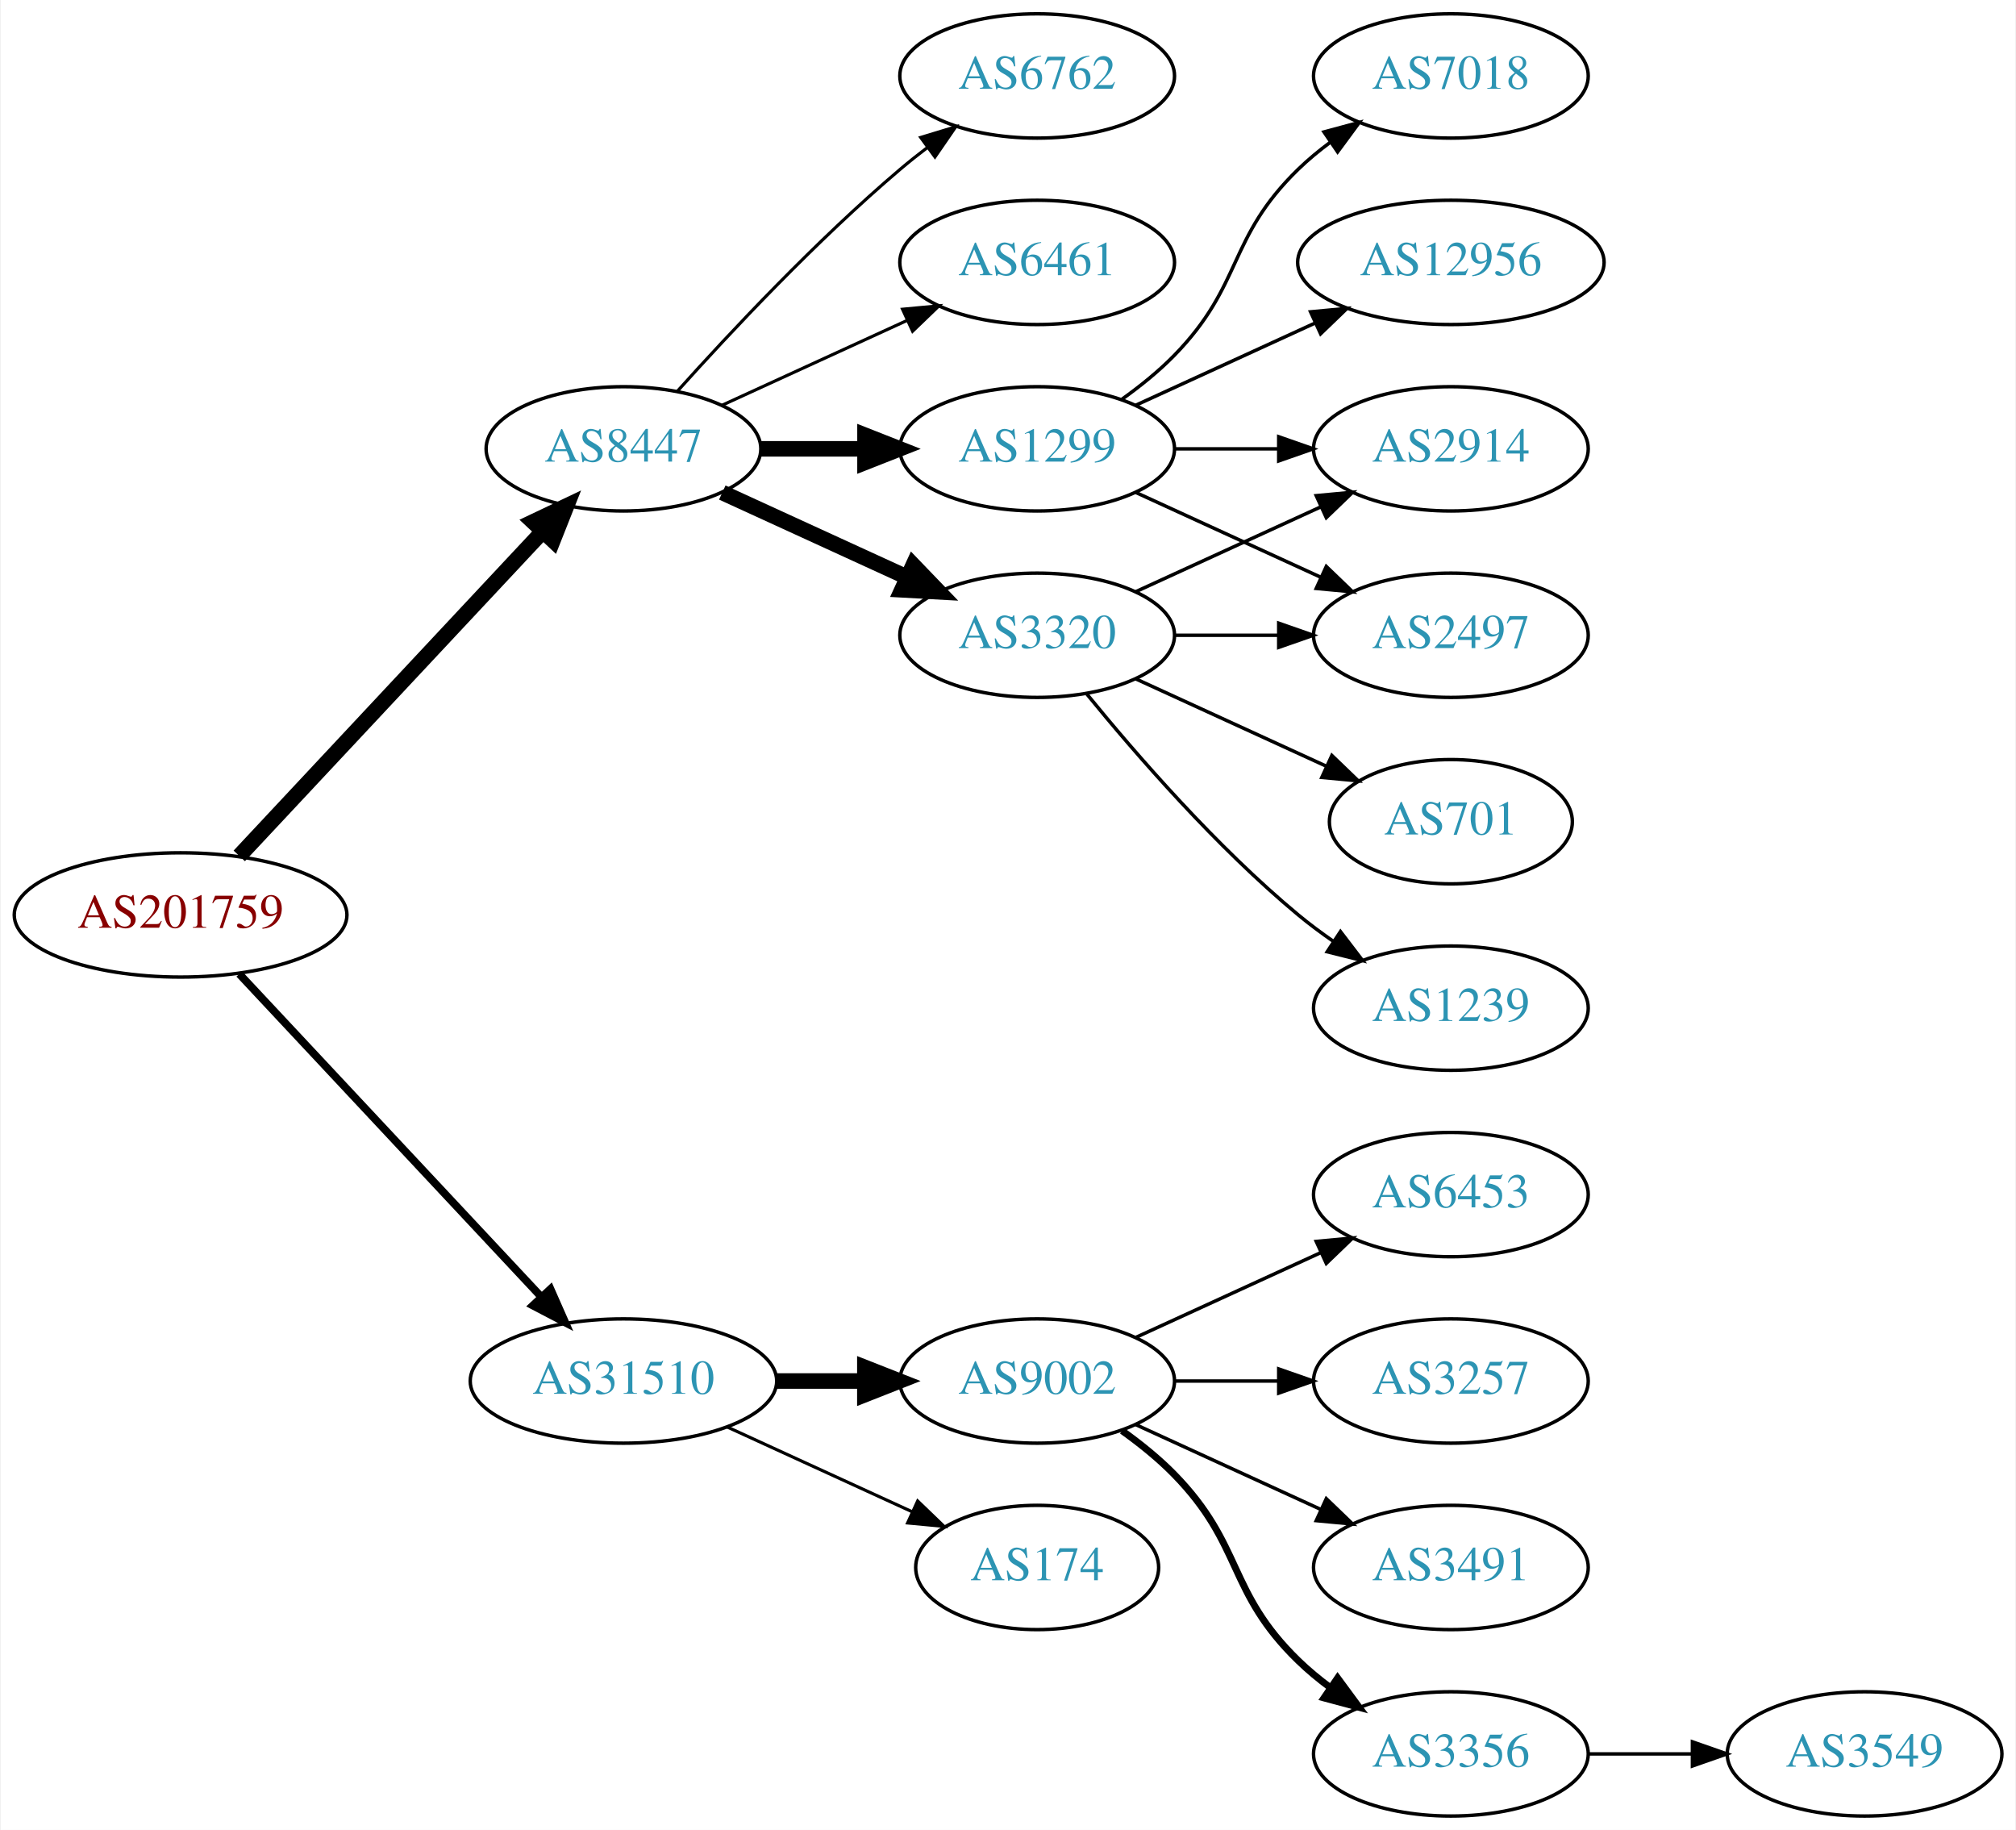
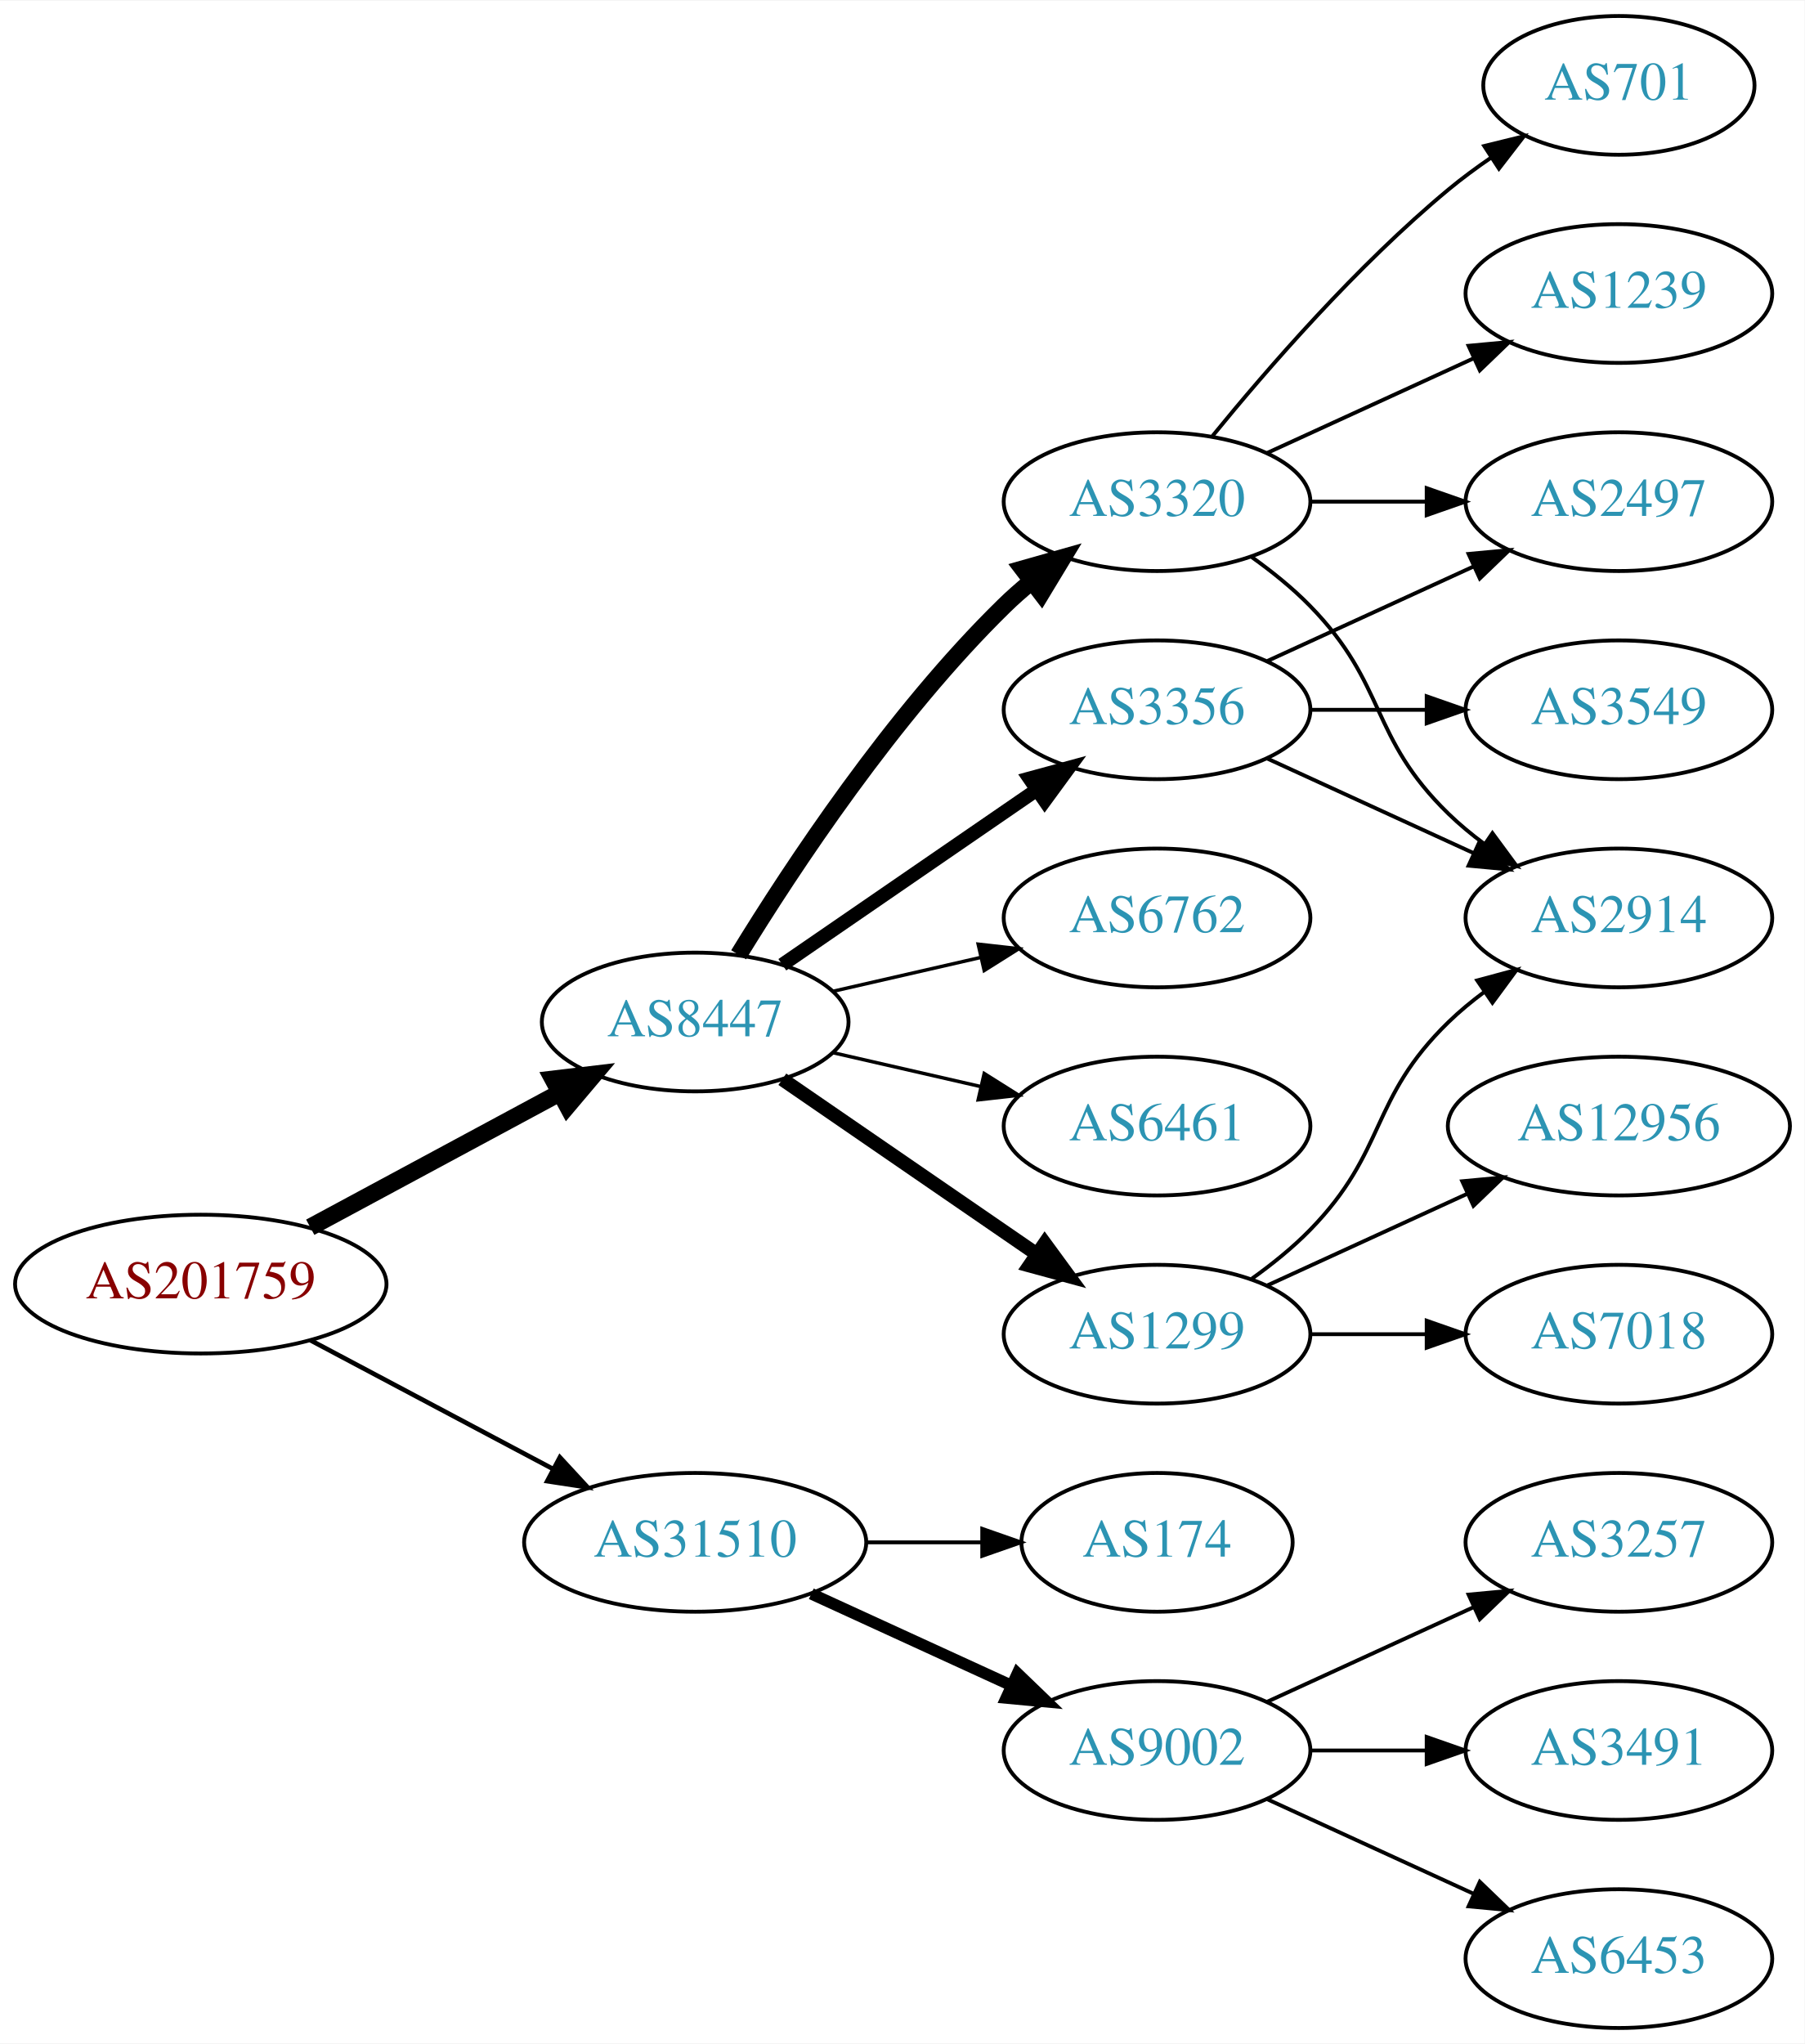
- <svg xmlns="http://www.w3.org/2000/svg" xmlns:xlink="http://www.w3.org/1999/xlink" width="584pt" height="530pt" viewBox="0.00 0.00 583.56 530.00">
+ <svg xmlns="http://www.w3.org/2000/svg" xmlns:xlink="http://www.w3.org/1999/xlink" width="468pt" height="530pt" viewBox="0.00 0.00 468.27 530.00">
  <g id="graph0" class="graph" transform="scale(1 1) rotate(0) translate(4 526)">
-     <polygon fill="white" stroke="none" points="-4,4 -4,-526 579.562,-526 579.562,4 -4,4" />
+     <polygon fill="white" stroke="none" points="-4,4 -4,-526 464.269,-526 464.269,4 -4,4" />
    <g id="node1" class="node">
      <g id="a_node1">
        <a xlink:href="/asn/201759" xlink:title="AS201759 ~ OeRK-TIROL-AS [AT]">
-           <ellipse fill="#ffffff" stroke="black" cx="48.096" cy="-261" rx="48.192" ry="18" />
-           <text text-anchor="middle" x="48.096" y="-257.3" font-family="Times,serif" font-size="14.00" fill="#880000">AS201759</text>
+           <ellipse fill="#ffffff" stroke="black" cx="48.096" cy="-193" rx="48.192" ry="18" />
+           <text text-anchor="middle" x="48.096" y="-189.3" font-family="Times,serif" font-size="14.00" fill="#880000">AS201759</text>
        </a>
      </g>
    </g>
    <g id="node2" class="node">
      <g id="a_node2">
        <a xlink:href="/asn/8447" xlink:title="AS8447 ~ A1 Telekom Austria AG [AT]">
-           <ellipse fill="#ffffff" stroke="black" cx="176.388" cy="-396" rx="39.794" ry="18" />
-           <text text-anchor="middle" x="176.388" y="-392.3" font-family="Times,serif" font-size="14.00" fill="#2c94b3">AS8447</text>
+           <ellipse fill="#ffffff" stroke="black" cx="176.388" cy="-261" rx="39.794" ry="18" />
+           <text text-anchor="middle" x="176.388" y="-257.3" font-family="Times,serif" font-size="14.00" fill="#2c94b3">AS8447</text>
        </a>
      </g>
    </g>
    <g id="edge1" class="edge">
-       <path fill="none" stroke="black" stroke-width="4.5" d="M65.091,-278.098C87.322,-301.862 127.668,-344.99 152.914,-371.977" />
-       <polygon fill="black" stroke="black" stroke-width="4.5" points="150.21,-374.851 159.917,-379.463 155.961,-369.471 150.21,-374.851" />
+       <path fill="none" stroke="black" stroke-width="4.5" d="M76.499,-207.755C95.498,-217.985 120.934,-231.68 141.251,-242.62" />
+       <polygon fill="black" stroke="black" stroke-width="4.5" points="139.512,-246.155 150.184,-247.429 143.246,-239.222 139.512,-246.155" />
    </g>
    <g id="node3" class="node">
      <g id="a_node3">
        <a xlink:href="/asn/31510" xlink:title="AS31510 ~ Innsbrucker Kommunalbetriebe AG [AT]">
          <ellipse fill="#ffffff" stroke="black" cx="176.388" cy="-126" rx="44.393" ry="18" />
          <text text-anchor="middle" x="176.388" y="-122.3" font-family="Times,serif" font-size="14.00" fill="#2c94b3">AS31510</text>
        </a>
      </g>
    </g>
    <g id="edge2" class="edge">
-       <path fill="none" stroke="black" stroke-width="2.25" d="M65.091,-243.902C87.201,-220.267 127.23,-177.478 152.501,-150.464" />
-       <polygon fill="black" stroke="black" stroke-width="2.25" points="155.247,-152.653 159.522,-142.959 150.135,-147.871 155.247,-152.653" />
+       <path fill="none" stroke="black" stroke-width="1.2" d="M76.499,-178.462C94.995,-168.65 119.591,-155.601 139.626,-144.972" />
+       <polygon fill="black" stroke="black" stroke-width="1.2" points="141.278,-148.058 148.471,-140.279 137.997,-141.874 141.278,-148.058" />
    </g>
    <g id="node4" class="node">
      <g id="a_node4">
-         <a xlink:href="/asn/3320" xlink:title="AS3320 ~ DTAG [DE]">
-           <ellipse fill="#ffffff" stroke="black" cx="296.23" cy="-342" rx="39.794" ry="18" />
-           <text text-anchor="middle" x="296.23" y="-338.3" font-family="Times,serif" font-size="14.00" fill="#2c94b3">AS3320</text>
+         <a xlink:href="/asn/6762" xlink:title="AS6762 ~ TELECOM ITALIA SPARKLE S.p.A. [IT]">
+           <ellipse fill="#ffffff" stroke="black" cx="296.23" cy="-288" rx="39.794" ry="18" />
+           <text text-anchor="middle" x="296.23" y="-284.3" font-family="Times,serif" font-size="14.00" fill="#2c94b3">AS6762</text>
        </a>
      </g>
    </g>
    <g id="edge3" class="edge">
-       <path fill="none" stroke="black" stroke-width="4.5" d="M205.016,-383.339C220.973,-376.027 241.244,-366.739 258.527,-358.819" />
-       <polygon fill="black" stroke="black" stroke-width="4.5" points="260.324,-362.327 267.774,-354.581 257.043,-355.168 260.324,-362.327" />
+       <path fill="none" stroke="black" stroke-width="0.9" d="M212.107,-268.955C224.107,-271.704 237.728,-274.825 250.42,-277.733" />
+       <polygon fill="black" stroke="black" stroke-width="0.9" points="249.823,-281.187 260.352,-280.009 251.386,-274.364 249.823,-281.187" />
    </g>
    <g id="node5" class="node">
      <g id="a_node5">
-         <a xlink:href="/asn/1299" xlink:title="AS1299 ~ Telia Carrier [EU]">
-           <ellipse fill="#ffffff" stroke="black" cx="296.23" cy="-396" rx="39.794" ry="18" />
-           <text text-anchor="middle" x="296.23" y="-392.3" font-family="Times,serif" font-size="14.00" fill="#2c94b3">AS1299</text>
+         <a xlink:href="/asn/6461" xlink:title="AS6461 ~ Zayo Bandwidth [US]">
+           <ellipse fill="#ffffff" stroke="black" cx="296.23" cy="-234" rx="39.794" ry="18" />
+           <text text-anchor="middle" x="296.23" y="-230.3" font-family="Times,serif" font-size="14.00" fill="#2c94b3">AS6461</text>
        </a>
      </g>
    </g>
    <g id="edge4" class="edge">
-       <path fill="none" stroke="black" stroke-width="4.5" d="M216.3,-396C225.854,-396 236.203,-396 246.166,-396" />
-       <polygon fill="black" stroke="black" stroke-width="4.5" points="246.358,-399.938 256.358,-396 246.358,-392.063 246.358,-399.938" />
+       <path fill="none" stroke="black" stroke-width="0.9" d="M212.107,-253.045C224.107,-250.296 237.728,-247.175 250.42,-244.267" />
+       <polygon fill="black" stroke="black" stroke-width="0.9" points="251.386,-247.636 260.352,-241.991 249.823,-240.813 251.386,-247.636" />
    </g>
    <g id="node6" class="node">
      <g id="a_node6">
-         <a xlink:href="/asn/6762" xlink:title="AS6762 ~ TELECOM ITALIA SPARKLE S.p.A. [IT]">
-           <ellipse fill="#ffffff" stroke="black" cx="296.23" cy="-504" rx="39.794" ry="18" />
-           <text text-anchor="middle" x="296.23" y="-500.3" font-family="Times,serif" font-size="14.00" fill="#2c94b3">AS6762</text>
+         <a xlink:href="/asn/3320" xlink:title="AS3320 ~ DTAG [DE]">
+           <ellipse fill="#ffffff" stroke="black" cx="296.23" cy="-396" rx="39.794" ry="18" />
+           <text text-anchor="middle" x="296.23" y="-392.3" font-family="Times,serif" font-size="14.00" fill="#2c94b3">AS3320</text>
        </a>
      </g>
    </g>
    <g id="edge5" class="edge">
-       <path fill="none" stroke="black" stroke-width="0.9" d="M192.034,-412.725C207.334,-429.765 232.432,-456.523 256.584,-477 259.081,-479.117 261.741,-481.232 264.453,-483.293" />
-       <polygon fill="black" stroke="black" stroke-width="0.9" points="262.489,-486.194 272.629,-489.266 266.619,-480.541 262.489,-486.194" />
+       <path fill="none" stroke="black" stroke-width="4.5" d="M187.653,-278.44C201.462,-300.991 227.651,-340.722 256.584,-369 258.724,-371.092 261.041,-373.137 263.441,-375.106" />
+       <polygon fill="black" stroke="black" stroke-width="4.5" points="261.442,-378.533 271.782,-381.464 266.217,-372.27 261.442,-378.533" />
    </g>
    <g id="node7" class="node">
      <g id="a_node7">
-         <a xlink:href="/asn/6461" xlink:title="AS6461 ~ Zayo Bandwidth [US]">
-           <ellipse fill="#ffffff" stroke="black" cx="296.23" cy="-450" rx="39.794" ry="18" />
-           <text text-anchor="middle" x="296.23" y="-446.3" font-family="Times,serif" font-size="14.00" fill="#2c94b3">AS6461</text>
+         <a xlink:href="/asn/1299" xlink:title="AS1299 ~ Telia Carrier [EU]">
+           <ellipse fill="#ffffff" stroke="black" cx="296.23" cy="-180" rx="39.794" ry="18" />
+           <text text-anchor="middle" x="296.23" y="-176.3" font-family="Times,serif" font-size="14.00" fill="#2c94b3">AS1299</text>
        </a>
      </g>
    </g>
    <g id="edge6" class="edge">
-       <path fill="none" stroke="black" stroke-width="0.9" d="M205.016,-408.661C220.973,-415.973 241.244,-425.261 258.527,-433.181" />
-       <polygon fill="black" stroke="black" stroke-width="0.9" points="257.225,-436.435 267.774,-437.419 260.141,-430.071 257.225,-436.435" />
+       <path fill="none" stroke="black" stroke-width="3.6" d="M199.002,-246.143C217.49,-233.435 244.304,-215.005 264.934,-200.825" />
+       <polygon fill="black" stroke="black" stroke-width="3.6" points="267.096,-203.586 273.354,-195.037 263.13,-197.817 267.096,-203.586" />
+     </g>
+     <g id="node8" class="node">
+       <g id="a_node8">
+         <a xlink:href="/asn/3356" xlink:title="AS3356 ~ Level 3 Parent, LLC [US]">
+           <ellipse fill="#ffffff" stroke="black" cx="296.23" cy="-342" rx="39.794" ry="18" />
+           <text text-anchor="middle" x="296.23" y="-338.3" font-family="Times,serif" font-size="14.00" fill="#2c94b3">AS3356</text>
+         </a>
+       </g>
+     </g>
+     <g id="edge7" class="edge">
+       <path fill="none" stroke="black" stroke-width="3.6" d="M199.002,-275.857C217.49,-288.565 244.304,-306.995 264.934,-321.175" />
+       <polygon fill="black" stroke="black" stroke-width="3.6" points="263.13,-324.183 273.354,-326.963 267.096,-318.414 263.13,-324.183" />
+     </g>
+     <g id="node16" class="node">
+       <g id="a_node16">
+         <a xlink:href="/asn/9002" xlink:title="AS9002 ~ RETN Limited [EU]">
+           <ellipse fill="#ffffff" stroke="black" cx="296.23" cy="-72" rx="39.794" ry="18" />
+           <text text-anchor="middle" x="296.23" y="-68.3" font-family="Times,serif" font-size="14.00" fill="#2c94b3">AS9002</text>
+         </a>
+       </g>
+     </g>
+     <g id="edge18" class="edge">
+       <path fill="none" stroke="black" stroke-width="3" d="M206.517,-112.652C222.128,-105.498 241.526,-96.609 258.198,-88.969" />
+       <polygon fill="black" stroke="black" stroke-width="3" points="260.017,-91.986 267.65,-84.638 257.101,-85.622 260.017,-91.986" />
+     </g>
+     <g id="node17" class="node">
+       <g id="a_node17">
+         <a xlink:href="/asn/174" xlink:title="AS174 ~ Cogent Communications [US]">
+           <ellipse fill="#ffffff" stroke="black" cx="296.23" cy="-126" rx="35.194" ry="18" />
+           <text text-anchor="middle" x="296.23" y="-122.3" font-family="Times,serif" font-size="14.00" fill="#2c94b3">AS174</text>
+         </a>
+       </g>
+     </g>
+     <g id="edge19" class="edge">
+       <path fill="none" stroke="black" d="M220.599,-126C230.447,-126 240.926,-126 250.823,-126" />
+       <polygon fill="black" stroke="black" points="250.875,-129.5 260.875,-126 250.875,-122.5 250.875,-129.5" />
+     </g>
+     <g id="node11" class="node">
+       <g id="a_node11">
+         <a xlink:href="/asn/2914" xlink:title="AS2914 ~ NTT America, Inc. [US]">
+           <ellipse fill="#ffffff" stroke="black" cx="416.073" cy="-288" rx="39.794" ry="18" />
+           <text text-anchor="middle" x="416.073" y="-284.3" font-family="Times,serif" font-size="14.00" fill="#2c94b3">AS2914</text>
+         </a>
+       </g>
+     </g>
+     <g id="edge11" class="edge">
+       <path fill="none" stroke="black" d="M320.824,-381.611C326.08,-377.852 331.412,-373.563 335.877,-369 356.049,-348.383 351.183,-335.094 371.877,-315 374.722,-312.237 377.896,-309.614 381.196,-307.166" />
+       <polygon fill="black" stroke="black" points="383.261,-309.994 389.544,-301.462 379.312,-304.214 383.261,-309.994" />
+     </g>
+     <g id="node12" class="node">
+       <g id="a_node12">
+         <a xlink:href="/asn/2497" xlink:title="AS2497 ~ Internet Initiative Japan Inc. [JP]">
+           <ellipse fill="#ffffff" stroke="black" cx="416.073" cy="-396" rx="39.794" ry="18" />
+           <text text-anchor="middle" x="416.073" y="-392.3" font-family="Times,serif" font-size="14.00" fill="#2c94b3">AS2497</text>
+         </a>
+       </g>
+     </g>
+     <g id="edge12" class="edge">
+       <path fill="none" stroke="black" d="M336.143,-396C345.696,-396 356.046,-396 366.008,-396" />
+       <polygon fill="black" stroke="black" points="366.201,-399.5 376.201,-396 366.201,-392.5 366.201,-399.5" />
+     </g>
+     <g id="node13" class="node">
+       <g id="a_node13">
+         <a xlink:href="/asn/701" xlink:title="AS701 ~ UUNET [US]">
+           <ellipse fill="#ffffff" stroke="black" cx="416.073" cy="-504" rx="35.194" ry="18" />
+           <text text-anchor="middle" x="416.073" y="-500.3" font-family="Times,serif" font-size="14.00" fill="#2c94b3">AS701</text>
+         </a>
+       </g>
+     </g>
+     <g id="edge13" class="edge">
+       <path fill="none" stroke="black" d="M310.649,-413.065C324.764,-430.375 348.178,-457.345 371.877,-477 375.34,-479.872 379.132,-482.669 382.987,-485.308" />
+       <polygon fill="black" stroke="black" points="381.129,-488.275 391.419,-490.797 384.948,-482.408 381.129,-488.275" />
    </g>
    <g id="node14" class="node">
      <g id="a_node14">
-         <a xlink:href="/asn/9002" xlink:title="AS9002 ~ RETN Limited [EU]">
-           <ellipse fill="#ffffff" stroke="black" cx="296.23" cy="-126" rx="39.794" ry="18" />
-           <text text-anchor="middle" x="296.23" y="-122.3" font-family="Times,serif" font-size="14.00" fill="#2c94b3">AS9002</text>
-         </a>
-       </g>
-     </g>
-     <g id="edge15" class="edge">
-       <path fill="none" stroke="black" stroke-width="4.5" d="M220.599,-126C228.911,-126 237.674,-126 246.156,-126" />
-       <polygon fill="black" stroke="black" stroke-width="4.5" points="246.315,-129.938 256.315,-126 246.315,-122.063 246.315,-129.938" />
-     </g>
-     <g id="node15" class="node">
-       <g id="a_node15">
-         <a xlink:href="/asn/174" xlink:title="AS174 ~ Cogent Communications [US]">
-           <ellipse fill="#ffffff" stroke="black" cx="296.23" cy="-72" rx="35.194" ry="18" />
-           <text text-anchor="middle" x="296.23" y="-68.3" font-family="Times,serif" font-size="14.00" fill="#2c94b3">AS174</text>
-         </a>
-       </g>
-     </g>
-     <g id="edge16" class="edge">
-       <path fill="none" stroke="black" stroke-width="0.9" d="M206.517,-112.652C222.734,-105.22 243.038,-95.917 260.127,-88.086" />
-       <polygon fill="black" stroke="black" stroke-width="0.9" points="261.611,-91.256 269.244,-83.908 258.695,-84.892 261.611,-91.256" />
-     </g>
-     <g id="node8" class="node">
-       <g id="a_node8">
-         <a xlink:href="/asn/2914" xlink:title="AS2914 ~ NTT America, Inc. [US]">
-           <ellipse fill="#ffffff" stroke="black" cx="416.073" cy="-396" rx="39.794" ry="18" />
-           <text text-anchor="middle" x="416.073" y="-392.3" font-family="Times,serif" font-size="14.00" fill="#2c94b3">AS2914</text>
-         </a>
-       </g>
-     </g>
-     <g id="edge11" class="edge">
-       <path fill="none" stroke="black" d="M324.859,-354.661C340.816,-361.973 361.087,-371.261 378.369,-379.181" />
-       <polygon fill="black" stroke="black" points="377.068,-382.435 387.617,-383.419 379.984,-376.071 377.068,-382.435" />
-     </g>
-     <g id="node10" class="node">
-       <g id="a_node10">
-         <a xlink:href="/asn/2497" xlink:title="AS2497 ~ Internet Initiative Japan Inc. [JP]">
-           <ellipse fill="#ffffff" stroke="black" cx="416.073" cy="-342" rx="39.794" ry="18" />
-           <text text-anchor="middle" x="416.073" y="-338.3" font-family="Times,serif" font-size="14.00" fill="#2c94b3">AS2497</text>
-         </a>
-       </g>
-     </g>
-     <g id="edge13" class="edge">
-       <path fill="none" stroke="black" d="M336.143,-342C345.696,-342 356.046,-342 366.008,-342" />
-       <polygon fill="black" stroke="black" points="366.201,-345.5 376.201,-342 366.201,-338.5 366.201,-345.5" />
-     </g>
-     <g id="node12" class="node">
-       <g id="a_node12">
-         <a xlink:href="/asn/701" xlink:title="AS701 ~ UUNET [US]">
-           <ellipse fill="#ffffff" stroke="black" cx="416.073" cy="-288" rx="35.194" ry="18" />
-           <text text-anchor="middle" x="416.073" y="-284.3" font-family="Times,serif" font-size="14.00" fill="#2c94b3">AS701</text>
-         </a>
-       </g>
-     </g>
-     <g id="edge12" class="edge">
-       <path fill="none" stroke="black" d="M324.859,-329.339C341.275,-321.817 362.257,-312.202 379.854,-304.139" />
-       <polygon fill="black" stroke="black" points="381.598,-307.189 389.231,-299.842 378.682,-300.826 381.598,-307.189" />
-     </g>
-     <g id="node13" class="node">
-       <g id="a_node13">
        <a xlink:href="/asn/1239" xlink:title="AS1239 ~ Sprint [US]">
-           <ellipse fill="#ffffff" stroke="black" cx="416.073" cy="-234" rx="39.794" ry="18" />
-           <text text-anchor="middle" x="416.073" y="-230.3" font-family="Times,serif" font-size="14.00" fill="#2c94b3">AS1239</text>
+           <ellipse fill="#ffffff" stroke="black" cx="416.073" cy="-450" rx="39.794" ry="18" />
+           <text text-anchor="middle" x="416.073" y="-446.3" font-family="Times,serif" font-size="14.00" fill="#2c94b3">AS1239</text>
        </a>
      </g>
    </g>
    <g id="edge14" class="edge">
-       <path fill="none" stroke="black" d="M310.649,-324.935C324.764,-307.625 348.178,-280.655 371.877,-261 375.093,-258.332 378.594,-255.73 382.164,-253.259" />
-       <polygon fill="black" stroke="black" points="384.088,-256.183 390.52,-247.764 380.242,-250.334 384.088,-256.183" />
-     </g>
-     <g id="edge7" class="edge">
-       <path fill="none" stroke="black" d="M336.143,-396C345.696,-396 356.046,-396 366.008,-396" />
-       <polygon fill="black" stroke="black" points="366.201,-399.5 376.201,-396 366.201,-392.5 366.201,-399.5" />
+       <path fill="none" stroke="black" d="M324.859,-408.661C340.816,-415.973 361.087,-425.261 378.369,-433.181" />
+       <polygon fill="black" stroke="black" points="377.068,-436.435 387.617,-437.419 379.984,-430.071 377.068,-436.435" />
    </g>
    <g id="node9" class="node">
      <g id="a_node9">
        <a xlink:href="/asn/7018" xlink:title="AS7018 ~ AT&amp;T Services, Inc. [US]">
-           <ellipse fill="#ffffff" stroke="black" cx="416.073" cy="-504" rx="39.794" ry="18" />
-           <text text-anchor="middle" x="416.073" y="-500.3" font-family="Times,serif" font-size="14.00" fill="#2c94b3">AS7018</text>
+           <ellipse fill="#ffffff" stroke="black" cx="416.073" cy="-180" rx="39.794" ry="18" />
+           <text text-anchor="middle" x="416.073" y="-176.3" font-family="Times,serif" font-size="14.00" fill="#2c94b3">AS7018</text>
        </a>
      </g>
    </g>
    <g id="edge8" class="edge">
-       <path fill="none" stroke="black" d="M320.824,-410.389C326.08,-414.148 331.412,-418.437 335.877,-423 356.049,-443.617 351.183,-456.906 371.877,-477 374.722,-479.763 377.896,-482.386 381.196,-484.834" />
-       <polygon fill="black" stroke="black" points="379.312,-487.786 389.544,-490.538 383.261,-482.006 379.312,-487.786" />
+       <path fill="none" stroke="black" d="M336.143,-180C345.696,-180 356.046,-180 366.008,-180" />
+       <polygon fill="black" stroke="black" points="366.201,-183.5 376.201,-180 366.201,-176.5 366.201,-183.5" />
+     </g>
+     <g id="node10" class="node">
+       <g id="a_node10">
+         <a xlink:href="/asn/12956" xlink:title="AS12956 ~ TELXIUS [ES]">
+           <ellipse fill="#ffffff" stroke="black" cx="416.073" cy="-234" rx="44.393" ry="18" />
+           <text text-anchor="middle" x="416.073" y="-230.3" font-family="Times,serif" font-size="14.00" fill="#2c94b3">AS12956</text>
+         </a>
+       </g>
    </g>
    <g id="edge9" class="edge">
-       <path fill="none" stroke="black" d="M324.859,-383.339C340.816,-376.027 361.087,-366.739 378.369,-358.819" />
-       <polygon fill="black" stroke="black" points="379.984,-361.929 387.617,-354.581 377.068,-355.565 379.984,-361.929" />
-     </g>
-     <g id="node11" class="node">
-       <g id="a_node11">
-         <a xlink:href="/asn/12956" xlink:title="AS12956 ~ TELXIUS [ES]">
-           <ellipse fill="#ffffff" stroke="black" cx="416.073" cy="-450" rx="44.393" ry="18" />
-           <text text-anchor="middle" x="416.073" y="-446.3" font-family="Times,serif" font-size="14.00" fill="#2c94b3">AS12956</text>
-         </a>
-       </g>
+       <path fill="none" stroke="black" d="M324.859,-192.661C340.357,-199.762 359.923,-208.728 376.87,-216.494" />
+       <polygon fill="black" stroke="black" points="375.424,-219.681 385.973,-220.665 378.34,-213.317 375.424,-219.681" />
    </g>
    <g id="edge10" class="edge">
-       <path fill="none" stroke="black" d="M324.859,-408.661C340.357,-415.762 359.923,-424.728 376.87,-432.494" />
-       <polygon fill="black" stroke="black" points="375.424,-435.681 385.973,-436.665 378.34,-429.317 375.424,-435.681" />
-     </g>
-     <g id="node16" class="node">
-       <g id="a_node16">
+       <path fill="none" stroke="black" d="M320.824,-194.389C326.08,-198.148 331.412,-202.437 335.877,-207 356.049,-227.617 351.183,-240.906 371.877,-261 374.722,-263.763 377.896,-266.386 381.196,-268.834" />
+       <polygon fill="black" stroke="black" points="379.312,-271.786 389.544,-274.538 383.261,-266.006 379.312,-271.786" />
+     </g>
+     <g id="edge16" class="edge">
+       <path fill="none" stroke="black" d="M324.859,-329.339C340.816,-322.027 361.087,-312.739 378.369,-304.819" />
+       <polygon fill="black" stroke="black" points="379.984,-307.929 387.617,-300.581 377.068,-301.565 379.984,-307.929" />
+     </g>
+     <g id="edge17" class="edge">
+       <path fill="none" stroke="black" d="M324.859,-354.661C340.816,-361.973 361.087,-371.261 378.369,-379.181" />
+       <polygon fill="black" stroke="black" points="377.068,-382.435 387.617,-383.419 379.984,-376.071 377.068,-382.435" />
+     </g>
+     <g id="node15" class="node">
+       <g id="a_node15">
+         <a xlink:href="/asn/3549" xlink:title="AS3549 ~ Level 3 Parent, LLC [US]">
+           <ellipse fill="#ffffff" stroke="black" cx="416.073" cy="-342" rx="39.794" ry="18" />
+           <text text-anchor="middle" x="416.073" y="-338.3" font-family="Times,serif" font-size="14.00" fill="#2c94b3">AS3549</text>
+         </a>
+       </g>
+     </g>
+     <g id="edge15" class="edge">
+       <path fill="none" stroke="black" d="M336.143,-342C345.696,-342 356.046,-342 366.008,-342" />
+       <polygon fill="black" stroke="black" points="366.201,-345.5 376.201,-342 366.201,-338.5 366.201,-345.5" />
+     </g>
+     <g id="node18" class="node">
+       <g id="a_node18">
        <a xlink:href="/asn/3491" xlink:title="AS3491 ~ PCCW Global, Inc. [US]">
          <ellipse fill="#ffffff" stroke="black" cx="416.073" cy="-72" rx="39.794" ry="18" />
          <text text-anchor="middle" x="416.073" y="-68.3" font-family="Times,serif" font-size="14.00" fill="#2c94b3">AS3491</text>
        </a>
      </g>
    </g>
-     <g id="edge17" class="edge">
-       <path fill="none" stroke="black" d="M324.859,-113.339C340.816,-106.027 361.087,-96.739 378.369,-88.819" />
-       <polygon fill="black" stroke="black" points="379.984,-91.929 387.617,-84.581 377.068,-85.565 379.984,-91.929" />
-     </g>
-     <g id="node17" class="node">
-       <g id="a_node17">
-         <a xlink:href="/asn/3356" xlink:title="AS3356 ~ Level 3 Parent, LLC [US]">
-           <ellipse fill="#ffffff" stroke="black" cx="416.073" cy="-18" rx="39.794" ry="18" />
-           <text text-anchor="middle" x="416.073" y="-14.3" font-family="Times,serif" font-size="14.00" fill="#2c94b3">AS3356</text>
-         </a>
-       </g>
-     </g>
-     <g id="edge18" class="edge">
-       <path fill="none" stroke="black" stroke-width="2" d="M320.824,-111.611C326.08,-107.852 331.412,-103.563 335.877,-99 356.049,-78.383 351.183,-65.094 371.877,-45 374.722,-42.237 377.896,-39.614 381.196,-37.166" />
-       <polygon fill="black" stroke="black" stroke-width="2" points="383.261,-39.993 389.544,-31.462 379.312,-34.214 383.261,-39.993" />
-     </g>
-     <g id="node18" class="node">
-       <g id="a_node18">
-         <a xlink:href="/asn/6453" xlink:title="AS6453 ~ TATA COMMUNICATIONS (AMERICA) INC [US]">
-           <ellipse fill="#ffffff" stroke="black" cx="416.073" cy="-180" rx="39.794" ry="18" />
-           <text text-anchor="middle" x="416.073" y="-176.3" font-family="Times,serif" font-size="14.00" fill="#2c94b3">AS6453</text>
-         </a>
-       </g>
-     </g>
-     <g id="edge19" class="edge">
-       <path fill="none" stroke="black" d="M324.859,-138.661C340.816,-145.973 361.087,-155.261 378.369,-163.181" />
-       <polygon fill="black" stroke="black" points="377.068,-166.435 387.617,-167.419 379.984,-160.071 377.068,-166.435" />
+     <g id="edge20" class="edge">
+       <path fill="none" stroke="black" d="M336.143,-72C345.696,-72 356.046,-72 366.008,-72" />
+       <polygon fill="black" stroke="black" points="366.201,-75.5 376.201,-72 366.201,-68.5 366.201,-75.5" />
    </g>
    <g id="node19" class="node">
      <g id="a_node19">
+         <a xlink:href="/asn/6453" xlink:title="AS6453 ~ TATA COMMUNICATIONS (AMERICA) INC [US]">
+           <ellipse fill="#ffffff" stroke="black" cx="416.073" cy="-18" rx="39.794" ry="18" />
+           <text text-anchor="middle" x="416.073" y="-14.3" font-family="Times,serif" font-size="14.00" fill="#2c94b3">AS6453</text>
+         </a>
+       </g>
+     </g>
+     <g id="edge21" class="edge">
+       <path fill="none" stroke="black" d="M324.859,-59.339C340.816,-52.027 361.087,-42.739 378.369,-34.819" />
+       <polygon fill="black" stroke="black" points="379.984,-37.929 387.617,-30.581 377.068,-31.565 379.984,-37.929" />
+     </g>
+     <g id="node20" class="node">
+       <g id="a_node20">
        <a xlink:href="/asn/3257" xlink:title="AS3257 ~ GTT [DE]">
          <ellipse fill="#ffffff" stroke="black" cx="416.073" cy="-126" rx="39.794" ry="18" />
          <text text-anchor="middle" x="416.073" y="-122.3" font-family="Times,serif" font-size="14.00" fill="#2c94b3">AS3257</text>
        </a>
      </g>
    </g>
-     <g id="edge20" class="edge">
-       <path fill="none" stroke="black" d="M336.143,-126C345.696,-126 356.046,-126 366.008,-126" />
-       <polygon fill="black" stroke="black" points="366.201,-129.5 376.201,-126 366.201,-122.5 366.201,-129.5" />
-     </g>
-     <g id="node20" class="node">
-       <g id="a_node20">
-         <a xlink:href="/asn/3549" xlink:title="AS3549 ~ Level 3 Parent, LLC [US]">
-           <ellipse fill="#ffffff" stroke="black" cx="535.915" cy="-18" rx="39.794" ry="18" />
-           <text text-anchor="middle" x="535.915" y="-14.3" font-family="Times,serif" font-size="14.00" fill="#2c94b3">AS3549</text>
-         </a>
-       </g>
-     </g>
-     <g id="edge21" class="edge">
-       <path fill="none" stroke="black" d="M455.985,-18C465.539,-18 475.888,-18 485.851,-18" />
-       <polygon fill="black" stroke="black" points="486.043,-21.5 496.043,-18 486.043,-14.5 486.043,-21.5" />
+     <g id="edge22" class="edge">
+       <path fill="none" stroke="black" d="M324.859,-84.661C340.816,-91.973 361.087,-101.261 378.369,-109.181" />
+       <polygon fill="black" stroke="black" points="377.068,-112.435 387.617,-113.419 379.984,-106.071 377.068,-112.435" />
    </g>
  </g>
</svg>
